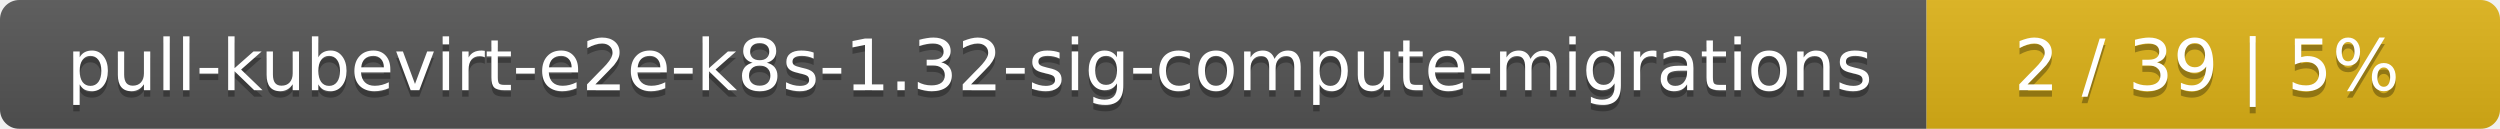
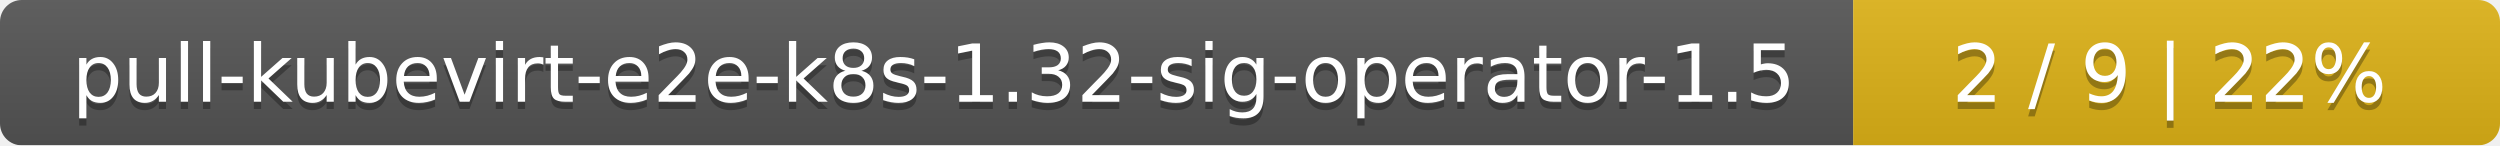
- <svg xmlns="http://www.w3.org/2000/svg" width="388" height="20">
+ <svg xmlns="http://www.w3.org/2000/svg" width="344" height="20">
  <linearGradient id="smooth" x2="0" y2="100%">
    <stop offset="0" stop-color="#bbb" stop-opacity=".1" />
    <stop offset="1" stop-opacity=".1" />
  </linearGradient>
  <mask id="round">
-     <rect width="388" height="20" rx="3" fill="#fff" />
+     <rect width="344" height="20" rx="3" fill="#fff" />
  </mask>
  <g mask="url(#round)">
-     <rect width="299" height="20" fill="#555" />
-     <rect x="299" width="89" height="20" fill="#dfb317" />
-     <rect width="388" height="20" fill="url(#smooth)" />
+     <rect width="255" height="20" fill="#555" />
+     <rect x="255" width="89" height="20" fill="#dfb317" />
+     <rect width="344" height="20" fill="url(#smooth)" />
  </g>
  <g fill="#fff" text-anchor="middle" font-family="DejaVu Sans,Verdana,Geneva,sans-serif" font-size="11">
-     <text x="150.5" y="15" fill="#010101" fill-opacity=".3">pull-kubevirt-e2e-k8s-1.32-sig-compute-migrations</text>
-     <text x="150.5" y="14">pull-kubevirt-e2e-k8s-1.32-sig-compute-migrations</text>
-     <text x="342.5" y="15" fill="#010101" fill-opacity=".3">2 / 39    |    5%</text>
-     <text x="342.5" y="14">2 / 39    |    5%</text>
+     <text x="128.5" y="15" fill="#010101" fill-opacity=".3">pull-kubevirt-e2e-k8s-1.32-sig-operator-1.5</text>
+     <text x="128.5" y="14">pull-kubevirt-e2e-k8s-1.32-sig-operator-1.5</text>
+     <text x="298.5" y="15" fill="#010101" fill-opacity=".3">2 / 9    |    22%</text>
+     <text x="298.5" y="14">2 / 9    |    22%</text>
  </g>
</svg>
